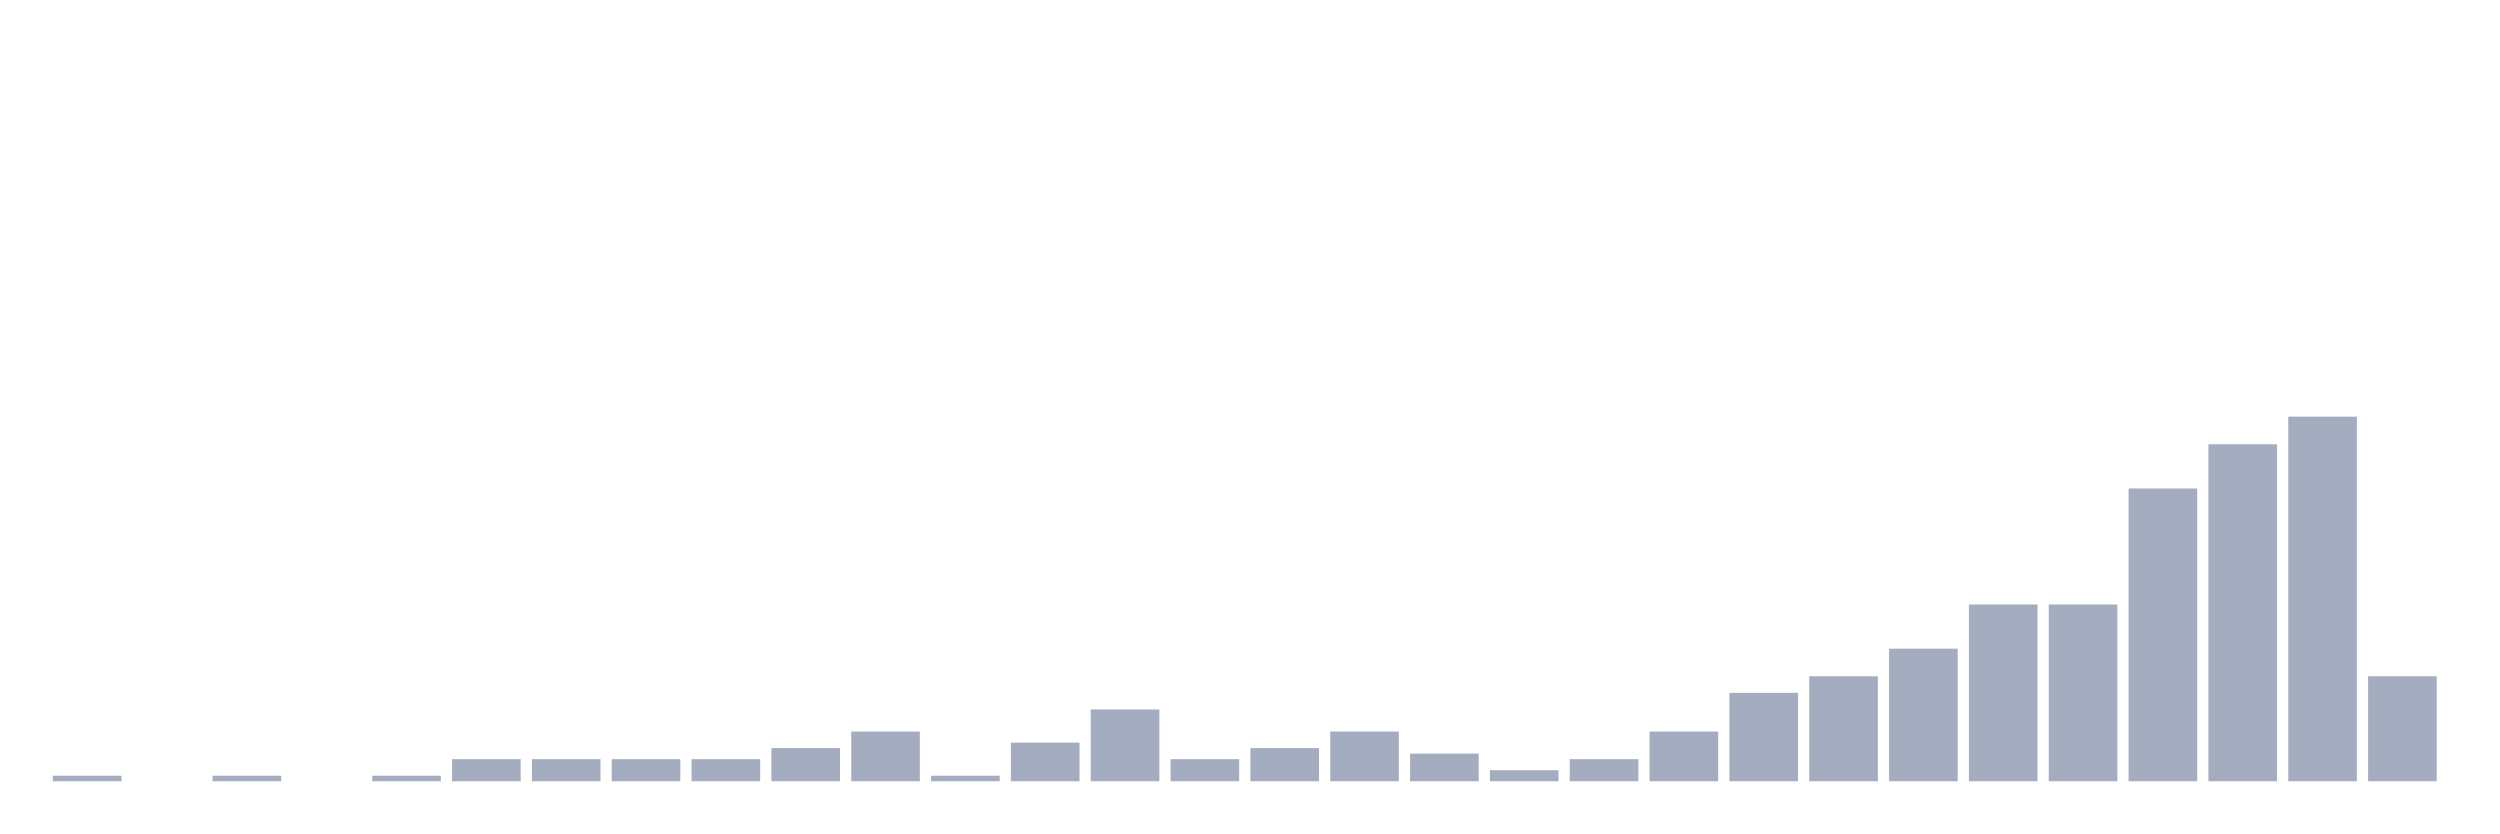
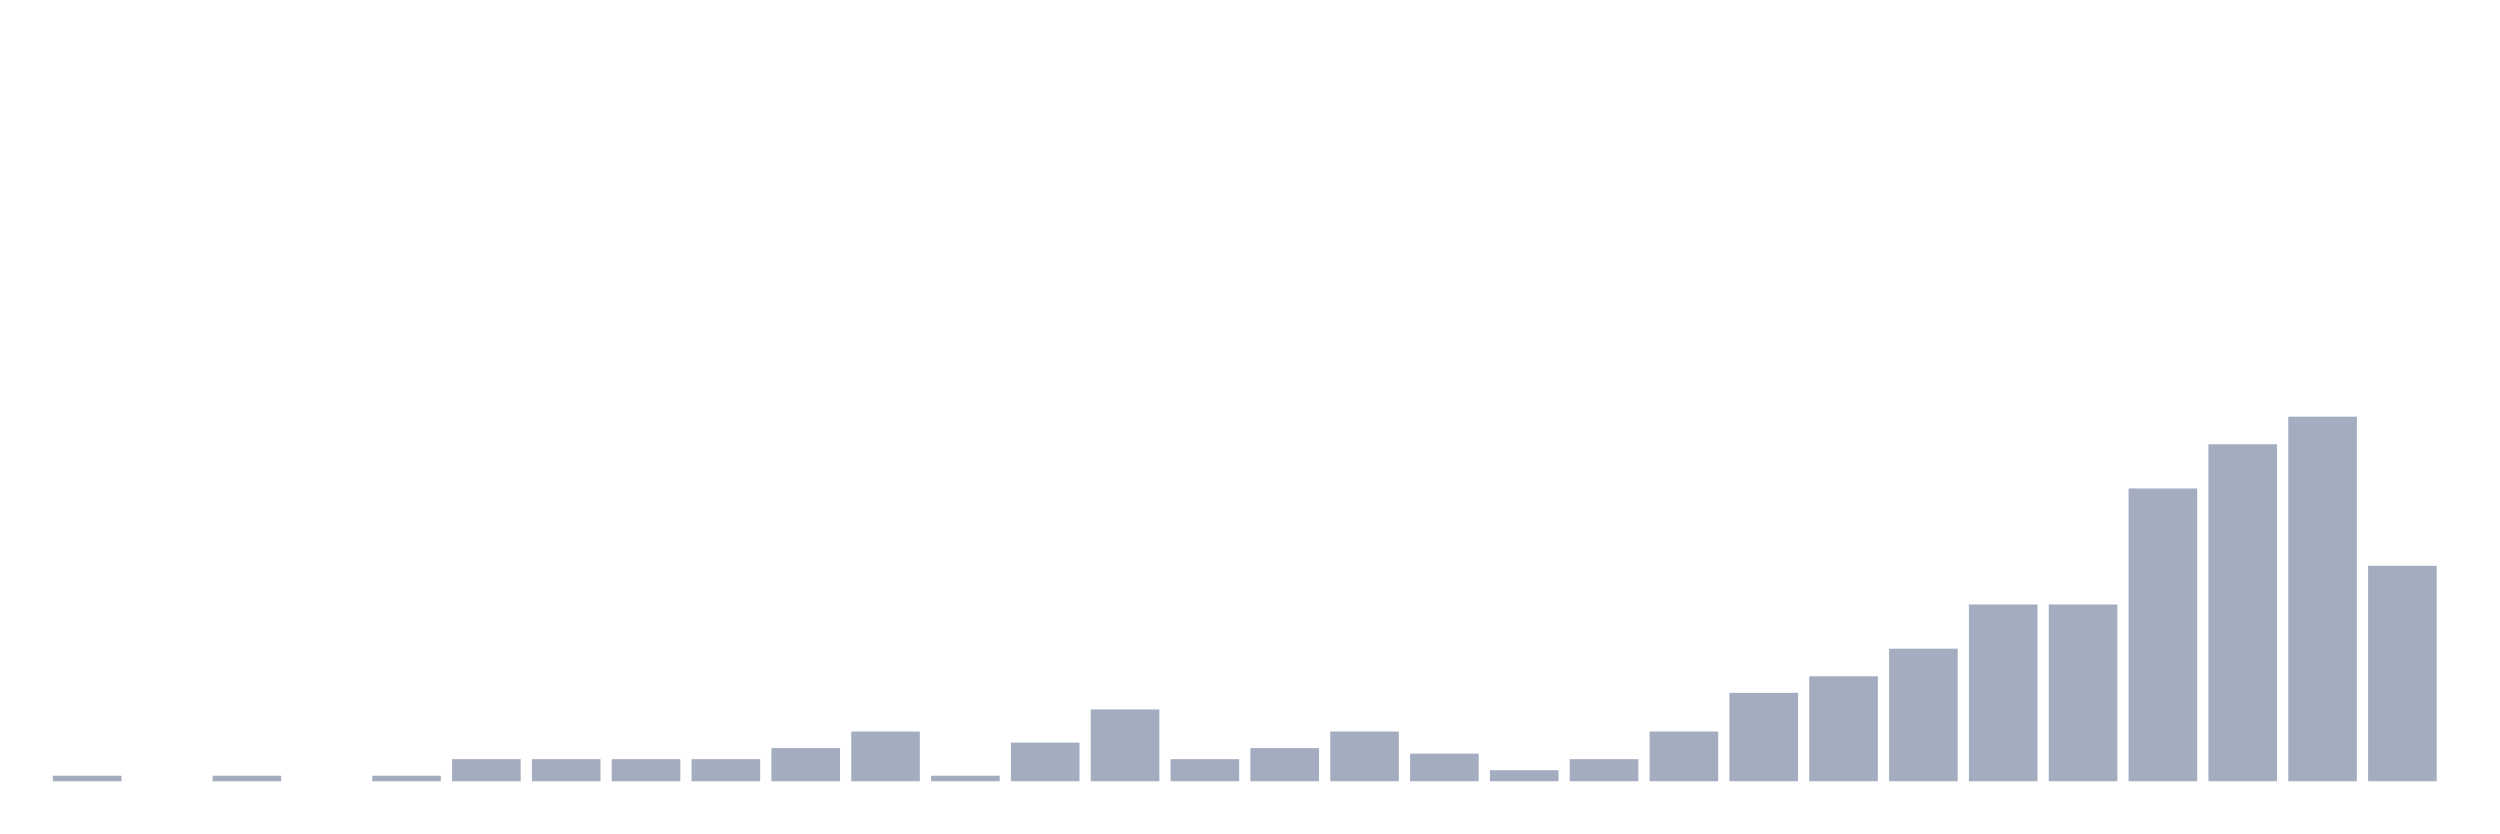
<svg xmlns="http://www.w3.org/2000/svg" viewBox="0 0 480 160">
  <g transform="translate(10,10)">
    <rect class="bar" x="0.153" width="13.175" y="138.939" height="1.061" fill="rgb(164,173,192)" />
    <rect class="bar" x="15.482" width="13.175" y="140" height="0" fill="rgb(164,173,192)" />
    <rect class="bar" x="30.81" width="13.175" y="138.939" height="1.061" fill="rgb(164,173,192)" />
    <rect class="bar" x="46.138" width="13.175" y="140" height="0" fill="rgb(164,173,192)" />
    <rect class="bar" x="61.466" width="13.175" y="138.939" height="1.061" fill="rgb(164,173,192)" />
    <rect class="bar" x="76.794" width="13.175" y="135.758" height="4.242" fill="rgb(164,173,192)" />
    <rect class="bar" x="92.123" width="13.175" y="135.758" height="4.242" fill="rgb(164,173,192)" />
    <rect class="bar" x="107.451" width="13.175" y="135.758" height="4.242" fill="rgb(164,173,192)" />
    <rect class="bar" x="122.779" width="13.175" y="135.758" height="4.242" fill="rgb(164,173,192)" />
    <rect class="bar" x="138.107" width="13.175" y="133.636" height="6.364" fill="rgb(164,173,192)" />
    <rect class="bar" x="153.436" width="13.175" y="130.455" height="9.545" fill="rgb(164,173,192)" />
    <rect class="bar" x="168.764" width="13.175" y="138.939" height="1.061" fill="rgb(164,173,192)" />
    <rect class="bar" x="184.092" width="13.175" y="132.576" height="7.424" fill="rgb(164,173,192)" />
    <rect class="bar" x="199.42" width="13.175" y="126.212" height="13.788" fill="rgb(164,173,192)" />
    <rect class="bar" x="214.748" width="13.175" y="135.758" height="4.242" fill="rgb(164,173,192)" />
    <rect class="bar" x="230.077" width="13.175" y="133.636" height="6.364" fill="rgb(164,173,192)" />
    <rect class="bar" x="245.405" width="13.175" y="130.455" height="9.545" fill="rgb(164,173,192)" />
    <rect class="bar" x="260.733" width="13.175" y="134.697" height="5.303" fill="rgb(164,173,192)" />
    <rect class="bar" x="276.061" width="13.175" y="137.879" height="2.121" fill="rgb(164,173,192)" />
    <rect class="bar" x="291.39" width="13.175" y="135.758" height="4.242" fill="rgb(164,173,192)" />
    <rect class="bar" x="306.718" width="13.175" y="130.455" height="9.545" fill="rgb(164,173,192)" />
    <rect class="bar" x="322.046" width="13.175" y="123.03" height="16.97" fill="rgb(164,173,192)" />
    <rect class="bar" x="337.374" width="13.175" y="119.848" height="20.152" fill="rgb(164,173,192)" />
    <rect class="bar" x="352.702" width="13.175" y="114.545" height="25.455" fill="rgb(164,173,192)" />
    <rect class="bar" x="368.031" width="13.175" y="106.061" height="33.939" fill="rgb(164,173,192)" />
    <rect class="bar" x="383.359" width="13.175" y="106.061" height="33.939" fill="rgb(164,173,192)" />
    <rect class="bar" x="398.687" width="13.175" y="83.788" height="56.212" fill="rgb(164,173,192)" />
    <rect class="bar" x="414.015" width="13.175" y="75.303" height="64.697" fill="rgb(164,173,192)" />
    <rect class="bar" x="429.344" width="13.175" y="70" height="70" fill="rgb(164,173,192)" />
-     <rect class="bar" x="444.672" width="13.175" y="119.848" height="20.152" fill="rgb(164,173,192)" />
+     <rect class="bar" x="444.672" width="13.175" y="98.636" height="41.364" fill="rgb(164,173,192)" />
  </g>
</svg>
